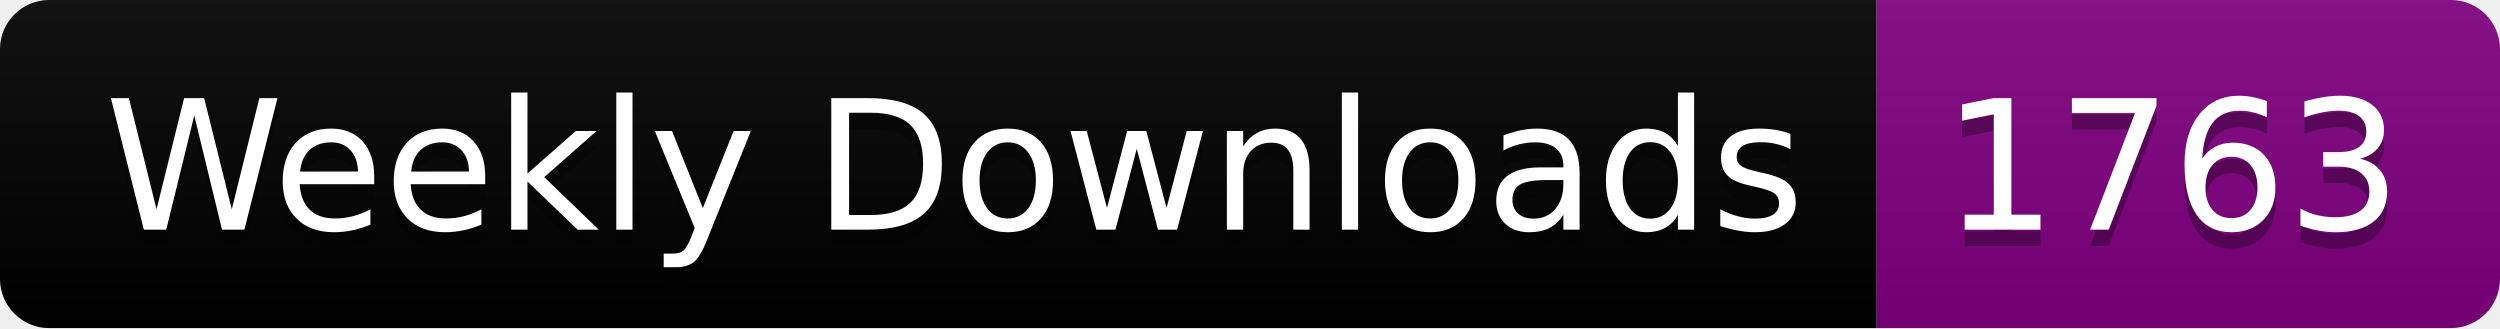
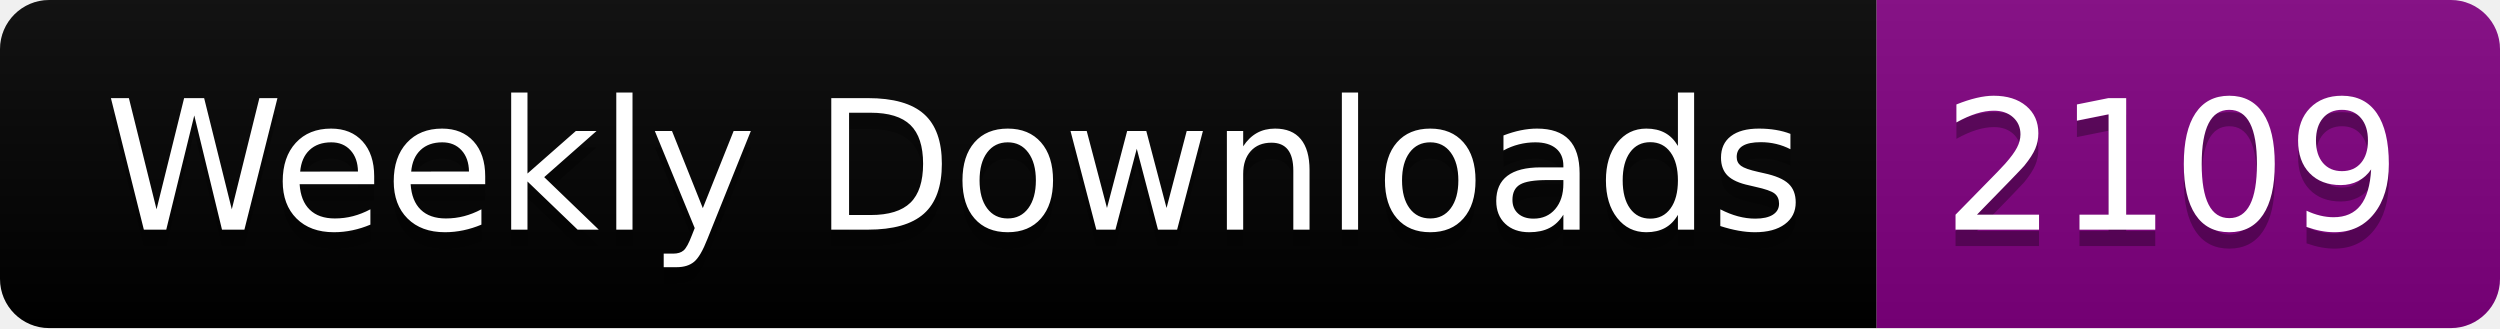
<svg xmlns="http://www.w3.org/2000/svg" width="152.4" height="20">
  <linearGradient id="smooth" x2="0" y2="100%">
    <stop offset="0" stop-color="#bbb" stop-opacity=".1" />
    <stop offset="1" stop-opacity=".1" />
  </linearGradient>
  <clipPath id="round">
    <rect width="152.4" height="20" rx="3" fill="#fff" />
  </clipPath>
  <g clip-path="url(#round)">
    <rect width="114.4" height="20" fill="black" />
    <rect x="114.4" width="38.0" height="20" fill="purple" />
    <rect width="152.4" height="20" fill="url(#smooth)" />
  </g>
  <g fill="#fff" text-anchor="middle" font-family="DejaVu Sans,Verdana,Geneva,sans-serif" font-size="110">
    <text x="582.0" y="150" fill="#010101" fill-opacity=".3" transform="scale(0.1)" textLength="1044.0" lengthAdjust="spacing">Weekly Downloads</text>
    <text x="582.0" y="140" transform="scale(0.1)" textLength="1044.0" lengthAdjust="spacing">Weekly Downloads</text>
-     <text x="1324.0" y="150" fill="#010101" fill-opacity=".3" transform="scale(0.1)" textLength="280.0" lengthAdjust="spacing">1763</text>
-     <text x="1324.0" y="140" transform="scale(0.1)" textLength="280.0" lengthAdjust="spacing">1763</text>
+     <text x="1324.0" y="150" fill="#010101" fill-opacity=".3" transform="scale(0.1)" textLength="280.0" lengthAdjust="spacing">2109</text>
+     <text x="1324.0" y="140" transform="scale(0.1)" textLength="280.0" lengthAdjust="spacing">2109</text>
  </g>
</svg>
